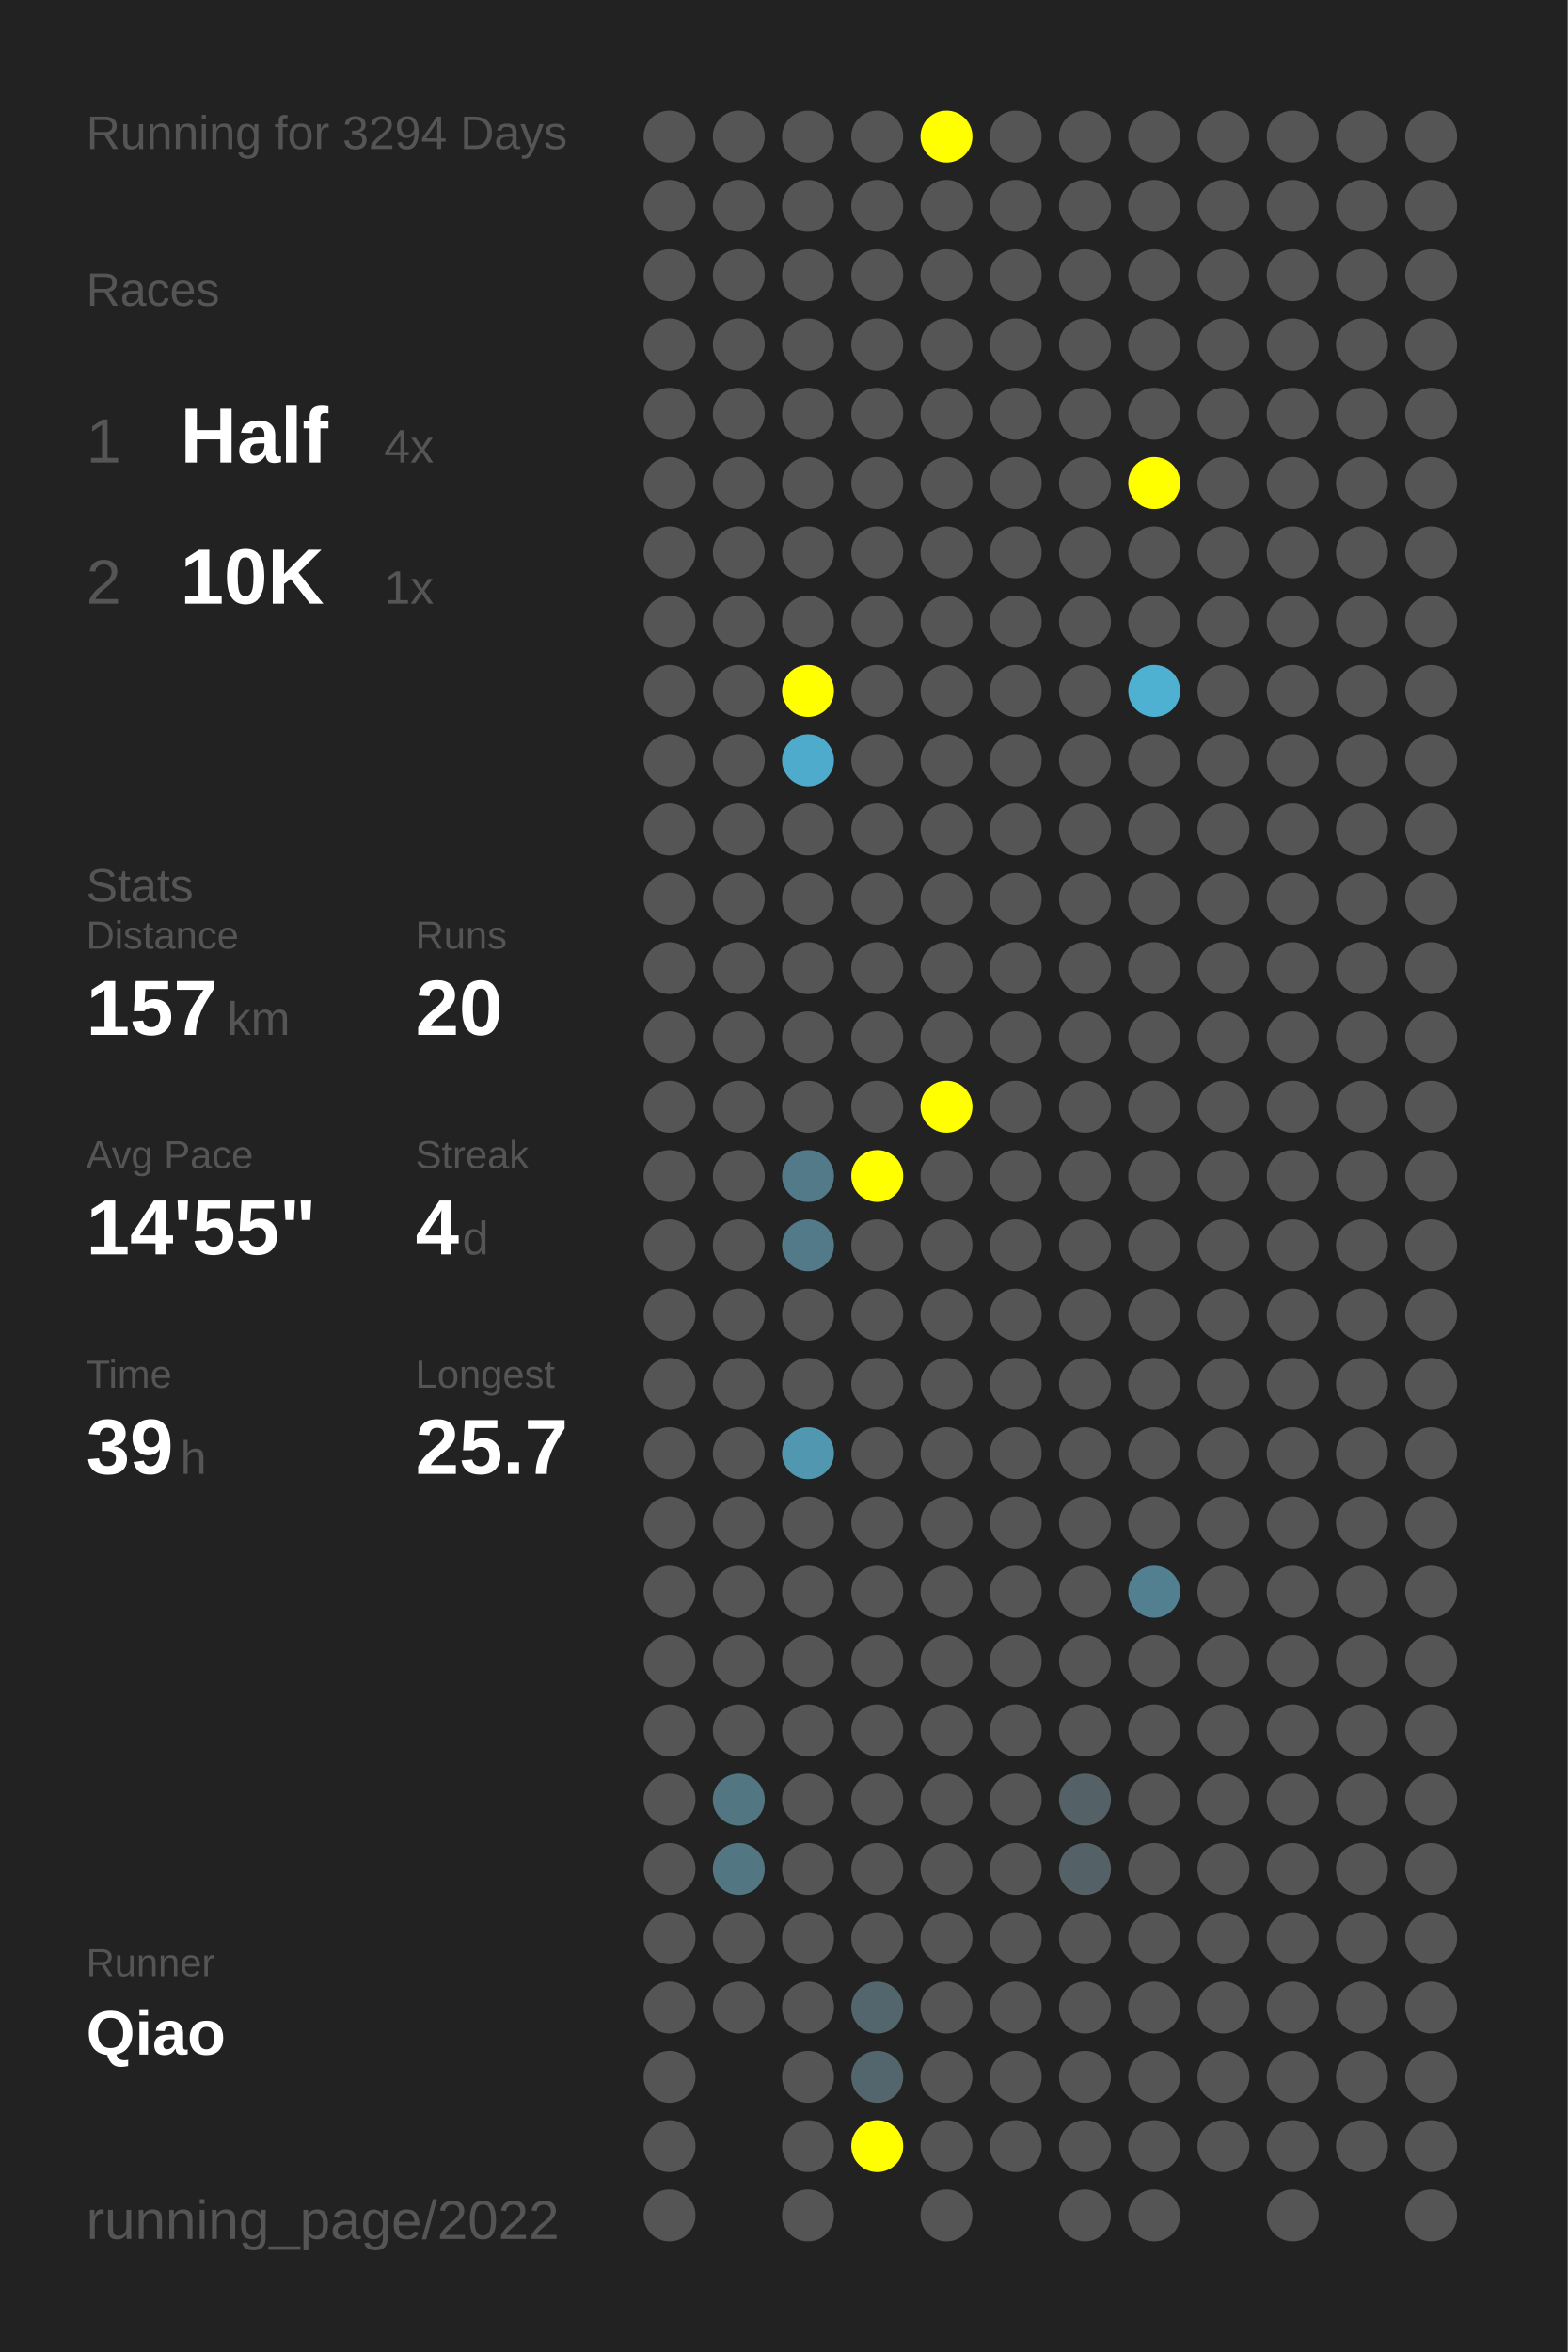
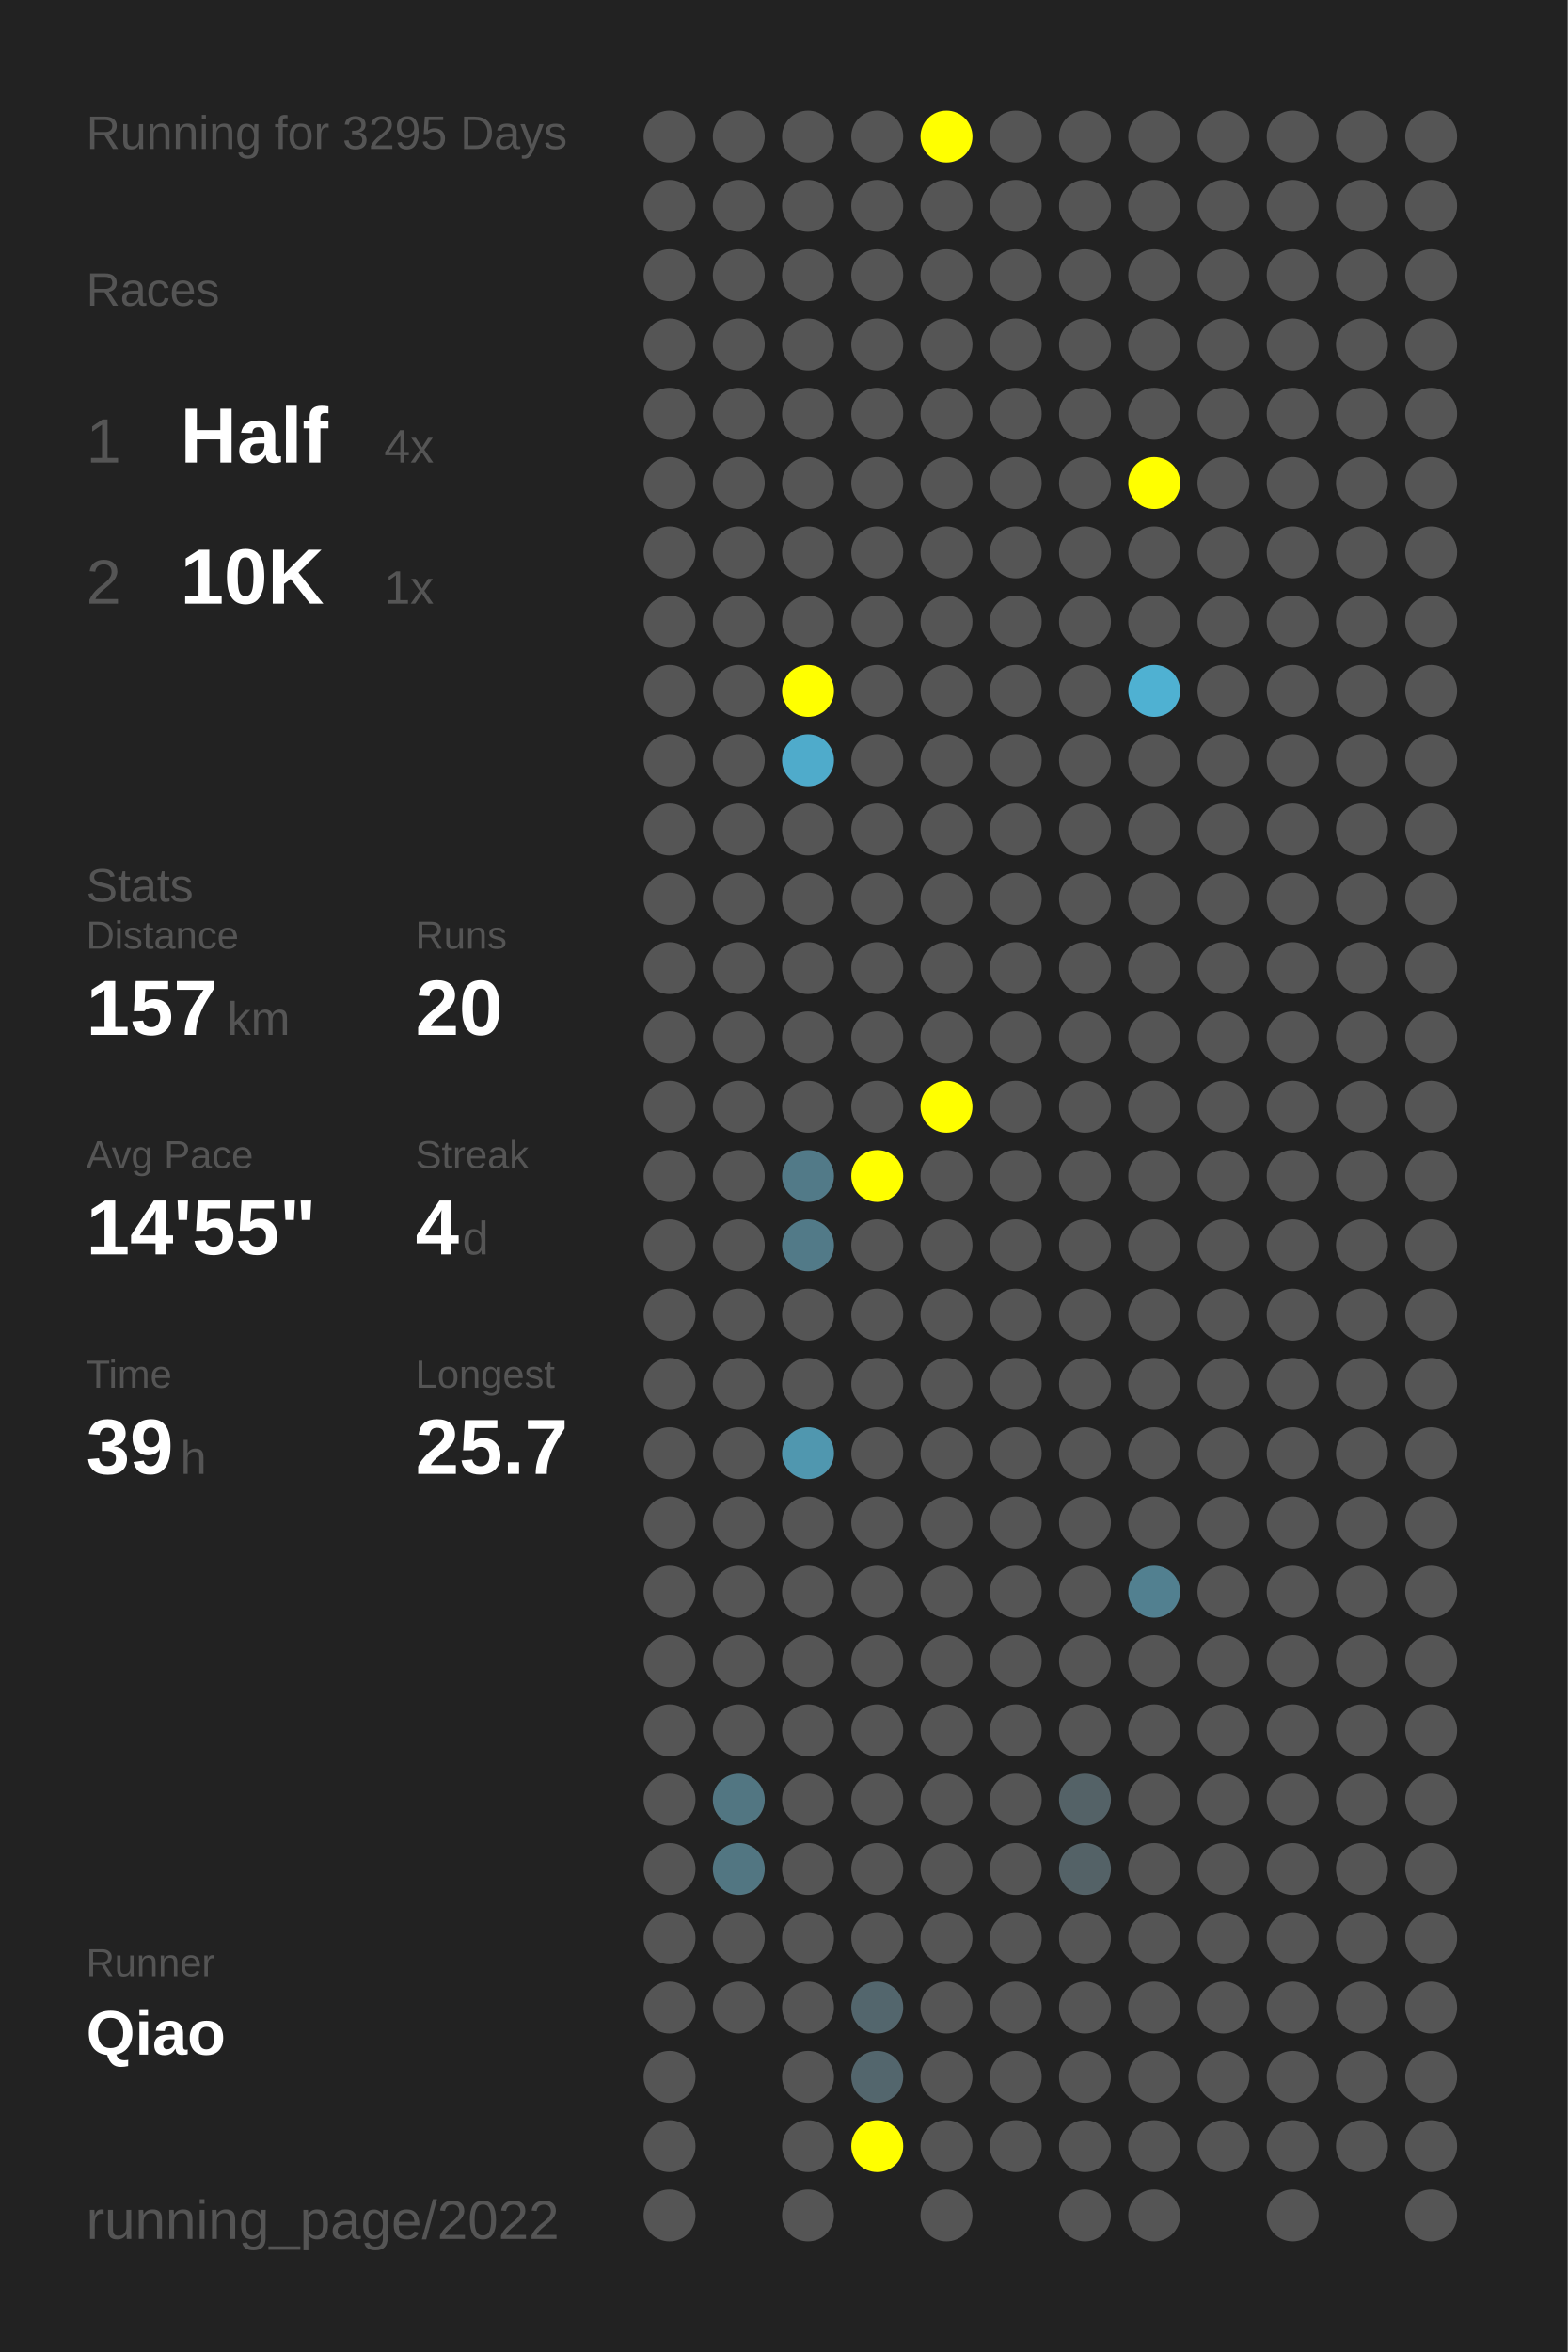
<svg xmlns="http://www.w3.org/2000/svg" baseProfile="full" height="300mm" version="1.1" viewBox="0,0,200,300" width="200mm">
  <defs />
  <rect fill="#222222" height="300" width="200" x="0" y="0" />
-   <text fill="#555555" style="font-size:6px; font-family:Arial;" x="11" y="19">Running for 3294 Days</text>
+   <text fill="#555555" style="font-size:6px; font-family:Arial;" x="11" y="19">Running for 3295 Days</text>
  <text fill="#555555" style="font-size:6px; font-family:Arial;" x="11" y="39">Races</text>
  <text fill="#555555" style="font-size:8px; font-family:Arial;" x="11" y="59">1</text>
  <text fill="#FFFFFF" style="font-size:10px; font-family:Arial; font-weight:bold;" x="23" y="59">Half</text>
  <text fill="#555555" style="font-size:6px; font-family:Arial;" x="49" y="59">4x</text>
  <text fill="#555555" style="font-size:8px; font-family:Arial;" x="11" y="77">2</text>
  <text fill="#FFFFFF" style="font-size:10px; font-family:Arial; font-weight:bold;" x="23" y="77">10K</text>
  <text fill="#555555" style="font-size:6px; font-family:Arial;" x="49" y="77">1x</text>
  <text fill="#555555" style="font-size:6px; font-family:Arial;" x="11" y="115">Stats</text>
  <text fill="#555555" style="font-size:5px; font-family:Arial;" x="11" y="121">Distance</text>
  <text fill="#FFFFFF" style="font-size:10px; font-family:Arial; font-weight:bold;" x="11" y="132">157</text>
  <text fill="#555555" style="font-size:6px; font-family:Arial;" x="29" y="132">km</text>
  <text fill="#555555" style="font-size:5px; font-family:Arial;" x="53" y="121">Runs</text>
  <text fill="#FFFFFF" style="font-size:10px; font-family:Arial; font-weight:bold;" x="53" y="132">20</text>
  <text fill="#555555" style="font-size:5px; font-family:Arial;" x="11" y="149">Avg Pace</text>
  <text fill="#FFFFFF" style="font-size:10px; font-family:Arial; font-weight:bold;" x="11" y="160">14'55"</text>
  <text fill="#555555" style="font-size:5px; font-family:Arial;" x="53" y="149">Streak</text>
  <text fill="#FFFFFF" style="font-size:10px; font-family:Arial; font-weight:bold;" x="53" y="160">4</text>
  <text fill="#555555" style="font-size:6px; font-family:Arial;" x="59" y="160">d</text>
  <text fill="#555555" style="font-size:5px; font-family:Arial;" x="11" y="177">Time</text>
  <text fill="#FFFFFF" style="font-size:10px; font-family:Arial; font-weight:bold;" x="11" y="188">39</text>
  <text fill="#555555" style="font-size:6px; font-family:Arial;" x="23" y="188">h</text>
  <text fill="#555555" style="font-size:5px; font-family:Arial;" x="53" y="177">Longest</text>
  <text fill="#FFFFFF" style="font-size:10px; font-family:Arial; font-weight:bold;" x="53" y="188">25.7</text>
  <text fill="#555555" style="font-size:5px; font-family:Arial;" x="11" y="252.065">Runner</text>
  <text fill="#FFFFFF" style="font-size:8px; font-family:Arial; font-weight:bold;" x="11" y="262.065">Qiao</text>
  <text fill="#555555" style="font-size:7px; font-family:Arial;" x="11" y="285.581">running_page/2022</text>
  <circle cx="85.417" cy="17.419" fill="#555555" r="3.312" />
  <circle cx="85.417" cy="26.258" fill="#555555" r="3.312" />
  <circle cx="85.417" cy="35.097" fill="#555555" r="3.312" />
  <circle cx="85.417" cy="43.935" fill="#555555" r="3.312" />
  <circle cx="85.417" cy="52.774" fill="#555555" r="3.312" />
  <circle cx="85.417" cy="61.613" fill="#555555" r="3.312" />
  <circle cx="85.417" cy="70.452" fill="#555555" r="3.312" />
  <circle cx="85.417" cy="79.29" fill="#555555" r="3.312" />
  <circle cx="85.417" cy="88.129" fill="#555555" r="3.312" />
  <circle cx="85.417" cy="96.968" fill="#555555" r="3.312" />
  <circle cx="85.417" cy="105.806" fill="#555555" r="3.312" />
  <circle cx="85.417" cy="114.645" fill="#555555" r="3.312" />
  <circle cx="85.417" cy="123.484" fill="#555555" r="3.312" />
  <circle cx="85.417" cy="132.323" fill="#555555" r="3.312" />
  <circle cx="85.417" cy="141.161" fill="#555555" r="3.312" />
  <circle cx="85.417" cy="150" fill="#555555" r="3.312" />
  <circle cx="85.417" cy="158.839" fill="#555555" r="3.312" />
  <circle cx="85.417" cy="167.677" fill="#555555" r="3.312" />
  <circle cx="85.417" cy="176.516" fill="#555555" r="3.312" />
  <circle cx="85.417" cy="185.355" fill="#555555" r="3.312" />
  <circle cx="85.417" cy="194.194" fill="#555555" r="3.312" />
  <circle cx="85.417" cy="203.032" fill="#555555" r="3.312" />
  <circle cx="85.417" cy="211.871" fill="#555555" r="3.312" />
  <circle cx="85.417" cy="220.71" fill="#555555" r="3.312" />
  <circle cx="85.417" cy="229.548" fill="#555555" r="3.312" />
  <circle cx="85.417" cy="238.387" fill="#555555" r="3.312" />
  <circle cx="85.417" cy="247.226" fill="#555555" r="3.312" />
  <circle cx="85.417" cy="256.065" fill="#555555" r="3.312" />
  <circle cx="85.417" cy="264.903" fill="#555555" r="3.312" />
  <circle cx="85.417" cy="273.742" fill="#555555" r="3.312" />
  <circle cx="85.417" cy="282.581" fill="#555555" r="3.312" />
  <circle cx="94.25" cy="17.419" fill="#555555" r="3.312" />
  <circle cx="94.25" cy="26.258" fill="#555555" r="3.312" />
  <circle cx="94.25" cy="35.097" fill="#555555" r="3.312" />
  <circle cx="94.25" cy="43.935" fill="#555555" r="3.312" />
  <circle cx="94.25" cy="52.774" fill="#555555" r="3.312" />
  <circle cx="94.25" cy="61.613" fill="#555555" r="3.312" />
  <circle cx="94.25" cy="70.452" fill="#555555" r="3.312" />
  <circle cx="94.25" cy="79.29" fill="#555555" r="3.312" />
  <circle cx="94.25" cy="88.129" fill="#555555" r="3.312" />
  <circle cx="94.25" cy="96.968" fill="#555555" r="3.312" />
  <circle cx="94.25" cy="105.806" fill="#555555" r="3.312" />
  <circle cx="94.25" cy="114.645" fill="#555555" r="3.312" />
  <circle cx="94.25" cy="123.484" fill="#555555" r="3.312" />
  <circle cx="94.25" cy="132.323" fill="#555555" r="3.312" />
  <circle cx="94.25" cy="141.161" fill="#555555" r="3.312" />
  <circle cx="94.25" cy="150" fill="#555555" r="3.312" />
  <circle cx="94.25" cy="158.839" fill="#555555" r="3.312" />
  <circle cx="94.25" cy="167.677" fill="#555555" r="3.312" />
  <circle cx="94.25" cy="176.516" fill="#555555" r="3.312" />
  <circle cx="94.25" cy="185.355" fill="#555555" r="3.312" />
  <circle cx="94.25" cy="194.194" fill="#555555" r="3.312" />
  <circle cx="94.25" cy="203.032" fill="#555555" r="3.312" />
  <circle cx="94.25" cy="211.871" fill="#555555" r="3.312" />
  <circle cx="94.25" cy="220.71" fill="#555555" r="3.312" />
  <circle cx="94.25" cy="229.548" fill="#527682" r="3.312" />
  <circle cx="94.25" cy="238.387" fill="#527682" r="3.312" />
  <circle cx="94.25" cy="247.226" fill="#555555" r="3.312" />
  <circle cx="94.25" cy="256.065" fill="#555555" r="3.312" />
  <circle cx="103.083" cy="17.419" fill="#555555" r="3.312" />
  <circle cx="103.083" cy="26.258" fill="#555555" r="3.312" />
  <circle cx="103.083" cy="35.097" fill="#555555" r="3.312" />
  <circle cx="103.083" cy="43.935" fill="#555555" r="3.312" />
  <circle cx="103.083" cy="52.774" fill="#555555" r="3.312" />
  <circle cx="103.083" cy="61.613" fill="#555555" r="3.312" />
  <circle cx="103.083" cy="70.452" fill="#555555" r="3.312" />
  <circle cx="103.083" cy="79.29" fill="#555555" r="3.312" />
  <circle cx="103.083" cy="88.129" fill="#FFFF00" r="3.312" />
  <circle cx="103.083" cy="96.968" fill="#4fabcb" r="3.312" />
  <circle cx="103.083" cy="105.806" fill="#555555" r="3.312" />
  <circle cx="103.083" cy="114.645" fill="#555555" r="3.312" />
  <circle cx="103.083" cy="123.484" fill="#555555" r="3.312" />
  <circle cx="103.083" cy="132.323" fill="#555555" r="3.312" />
  <circle cx="103.083" cy="141.161" fill="#555555" r="3.312" />
  <circle cx="103.083" cy="150" fill="#527a88" r="3.312" />
  <circle cx="103.083" cy="158.839" fill="#527a88" r="3.312" />
  <circle cx="103.083" cy="167.677" fill="#555555" r="3.312" />
  <circle cx="103.083" cy="176.516" fill="#555555" r="3.312" />
  <circle cx="103.083" cy="185.355" fill="#5097af" r="3.312" />
  <circle cx="103.083" cy="194.194" fill="#555555" r="3.312" />
  <circle cx="103.083" cy="203.032" fill="#555555" r="3.312" />
  <circle cx="103.083" cy="211.871" fill="#555555" r="3.312" />
  <circle cx="103.083" cy="220.71" fill="#555555" r="3.312" />
  <circle cx="103.083" cy="229.548" fill="#555555" r="3.312" />
  <circle cx="103.083" cy="238.387" fill="#555555" r="3.312" />
  <circle cx="103.083" cy="247.226" fill="#555555" r="3.312" />
  <circle cx="103.083" cy="256.065" fill="#555555" r="3.312" />
  <circle cx="103.083" cy="264.903" fill="#555555" r="3.312" />
  <circle cx="103.083" cy="273.742" fill="#555555" r="3.312" />
  <circle cx="103.083" cy="282.581" fill="#555555" r="3.312" />
  <circle cx="111.917" cy="17.419" fill="#555555" r="3.312" />
  <circle cx="111.917" cy="26.258" fill="#555555" r="3.312" />
  <circle cx="111.917" cy="35.097" fill="#555555" r="3.312" />
  <circle cx="111.917" cy="43.935" fill="#555555" r="3.312" />
  <circle cx="111.917" cy="52.774" fill="#555555" r="3.312" />
  <circle cx="111.917" cy="61.613" fill="#555555" r="3.312" />
  <circle cx="111.917" cy="70.452" fill="#555555" r="3.312" />
  <circle cx="111.917" cy="79.29" fill="#555555" r="3.312" />
  <circle cx="111.917" cy="88.129" fill="#555555" r="3.312" />
  <circle cx="111.917" cy="96.968" fill="#555555" r="3.312" />
  <circle cx="111.917" cy="105.806" fill="#555555" r="3.312" />
  <circle cx="111.917" cy="114.645" fill="#555555" r="3.312" />
  <circle cx="111.917" cy="123.484" fill="#555555" r="3.312" />
  <circle cx="111.917" cy="132.323" fill="#555555" r="3.312" />
  <circle cx="111.917" cy="141.161" fill="#555555" r="3.312" />
  <circle cx="111.917" cy="150" fill="#FFFF00" r="3.312" />
  <circle cx="111.917" cy="158.839" fill="#555555" r="3.312" />
  <circle cx="111.917" cy="167.677" fill="#555555" r="3.312" />
  <circle cx="111.917" cy="176.516" fill="#555555" r="3.312" />
  <circle cx="111.917" cy="185.355" fill="#555555" r="3.312" />
  <circle cx="111.917" cy="194.194" fill="#555555" r="3.312" />
  <circle cx="111.917" cy="203.032" fill="#555555" r="3.312" />
  <circle cx="111.917" cy="211.871" fill="#555555" r="3.312" />
  <circle cx="111.917" cy="220.71" fill="#555555" r="3.312" />
  <circle cx="111.917" cy="229.548" fill="#555555" r="3.312" />
  <circle cx="111.917" cy="238.387" fill="#555555" r="3.312" />
  <circle cx="111.917" cy="247.226" fill="#555555" r="3.312" />
  <circle cx="111.917" cy="256.065" fill="#53666d" r="3.312" />
  <circle cx="111.917" cy="264.903" fill="#53666d" r="3.312" />
  <circle cx="111.917" cy="273.742" fill="#FFFF00" r="3.312" />
  <circle cx="120.75" cy="17.419" fill="#FFFF00" r="3.312" />
  <circle cx="120.75" cy="26.258" fill="#555555" r="3.312" />
  <circle cx="120.75" cy="35.097" fill="#555555" r="3.312" />
  <circle cx="120.75" cy="43.935" fill="#555555" r="3.312" />
  <circle cx="120.75" cy="52.774" fill="#555555" r="3.312" />
  <circle cx="120.75" cy="61.613" fill="#555555" r="3.312" />
  <circle cx="120.75" cy="70.452" fill="#555555" r="3.312" />
  <circle cx="120.75" cy="79.29" fill="#555555" r="3.312" />
  <circle cx="120.75" cy="88.129" fill="#555555" r="3.312" />
  <circle cx="120.75" cy="96.968" fill="#555555" r="3.312" />
  <circle cx="120.75" cy="105.806" fill="#555555" r="3.312" />
  <circle cx="120.75" cy="114.645" fill="#555555" r="3.312" />
  <circle cx="120.75" cy="123.484" fill="#555555" r="3.312" />
  <circle cx="120.75" cy="132.323" fill="#555555" r="3.312" />
  <circle cx="120.75" cy="141.161" fill="#FFFF00" r="3.312" />
  <circle cx="120.75" cy="150" fill="#555555" r="3.312" />
  <circle cx="120.75" cy="158.839" fill="#555555" r="3.312" />
  <circle cx="120.75" cy="167.677" fill="#555555" r="3.312" />
  <circle cx="120.75" cy="176.516" fill="#555555" r="3.312" />
  <circle cx="120.75" cy="185.355" fill="#555555" r="3.312" />
  <circle cx="120.75" cy="194.194" fill="#555555" r="3.312" />
  <circle cx="120.75" cy="203.032" fill="#555555" r="3.312" />
  <circle cx="120.75" cy="211.871" fill="#555555" r="3.312" />
  <circle cx="120.75" cy="220.71" fill="#555555" r="3.312" />
  <circle cx="120.75" cy="229.548" fill="#555555" r="3.312" />
  <circle cx="120.75" cy="238.387" fill="#555555" r="3.312" />
  <circle cx="120.75" cy="247.226" fill="#555555" r="3.312" />
  <circle cx="120.75" cy="256.065" fill="#555555" r="3.312" />
  <circle cx="120.75" cy="264.903" fill="#555555" r="3.312" />
  <circle cx="120.75" cy="273.742" fill="#555555" r="3.312" />
  <circle cx="120.75" cy="282.581" fill="#555555" r="3.312" />
  <circle cx="129.583" cy="17.419" fill="#555555" r="3.312" />
  <circle cx="129.583" cy="26.258" fill="#555555" r="3.312" />
  <circle cx="129.583" cy="35.097" fill="#555555" r="3.312" />
  <circle cx="129.583" cy="43.935" fill="#555555" r="3.312" />
  <circle cx="129.583" cy="52.774" fill="#555555" r="3.312" />
  <circle cx="129.583" cy="61.613" fill="#555555" r="3.312" />
  <circle cx="129.583" cy="70.452" fill="#555555" r="3.312" />
  <circle cx="129.583" cy="79.29" fill="#555555" r="3.312" />
  <circle cx="129.583" cy="88.129" fill="#555555" r="3.312" />
  <circle cx="129.583" cy="96.968" fill="#555555" r="3.312" />
  <circle cx="129.583" cy="105.806" fill="#555555" r="3.312" />
  <circle cx="129.583" cy="114.645" fill="#555555" r="3.312" />
  <circle cx="129.583" cy="123.484" fill="#555555" r="3.312" />
  <circle cx="129.583" cy="132.323" fill="#555555" r="3.312" />
  <circle cx="129.583" cy="141.161" fill="#555555" r="3.312" />
  <circle cx="129.583" cy="150" fill="#555555" r="3.312" />
  <circle cx="129.583" cy="158.839" fill="#555555" r="3.312" />
  <circle cx="129.583" cy="167.677" fill="#555555" r="3.312" />
  <circle cx="129.583" cy="176.516" fill="#555555" r="3.312" />
  <circle cx="129.583" cy="185.355" fill="#555555" r="3.312" />
  <circle cx="129.583" cy="194.194" fill="#555555" r="3.312" />
  <circle cx="129.583" cy="203.032" fill="#555555" r="3.312" />
  <circle cx="129.583" cy="211.871" fill="#555555" r="3.312" />
  <circle cx="129.583" cy="220.71" fill="#555555" r="3.312" />
  <circle cx="129.583" cy="229.548" fill="#555555" r="3.312" />
  <circle cx="129.583" cy="238.387" fill="#555555" r="3.312" />
  <circle cx="129.583" cy="247.226" fill="#555555" r="3.312" />
  <circle cx="129.583" cy="256.065" fill="#555555" r="3.312" />
  <circle cx="129.583" cy="264.903" fill="#555555" r="3.312" />
  <circle cx="129.583" cy="273.742" fill="#555555" r="3.312" />
  <circle cx="138.417" cy="17.419" fill="#555555" r="3.312" />
  <circle cx="138.417" cy="26.258" fill="#555555" r="3.312" />
  <circle cx="138.417" cy="35.097" fill="#555555" r="3.312" />
  <circle cx="138.417" cy="43.935" fill="#555555" r="3.312" />
  <circle cx="138.417" cy="52.774" fill="#555555" r="3.312" />
  <circle cx="138.417" cy="61.613" fill="#555555" r="3.312" />
  <circle cx="138.417" cy="70.452" fill="#555555" r="3.312" />
  <circle cx="138.417" cy="79.29" fill="#555555" r="3.312" />
  <circle cx="138.417" cy="88.129" fill="#555555" r="3.312" />
  <circle cx="138.417" cy="96.968" fill="#555555" r="3.312" />
  <circle cx="138.417" cy="105.806" fill="#555555" r="3.312" />
  <circle cx="138.417" cy="114.645" fill="#555555" r="3.312" />
  <circle cx="138.417" cy="123.484" fill="#555555" r="3.312" />
  <circle cx="138.417" cy="132.323" fill="#555555" r="3.312" />
  <circle cx="138.417" cy="141.161" fill="#555555" r="3.312" />
  <circle cx="138.417" cy="150" fill="#555555" r="3.312" />
  <circle cx="138.417" cy="158.839" fill="#555555" r="3.312" />
  <circle cx="138.417" cy="167.677" fill="#555555" r="3.312" />
  <circle cx="138.417" cy="176.516" fill="#555555" r="3.312" />
  <circle cx="138.417" cy="185.355" fill="#555555" r="3.312" />
  <circle cx="138.417" cy="194.194" fill="#555555" r="3.312" />
  <circle cx="138.417" cy="203.032" fill="#555555" r="3.312" />
  <circle cx="138.417" cy="211.871" fill="#555555" r="3.312" />
  <circle cx="138.417" cy="220.71" fill="#555555" r="3.312" />
  <circle cx="138.417" cy="229.548" fill="#546267" r="3.312" />
  <circle cx="138.417" cy="238.387" fill="#546267" r="3.312" />
  <circle cx="138.417" cy="247.226" fill="#555555" r="3.312" />
  <circle cx="138.417" cy="256.065" fill="#555555" r="3.312" />
  <circle cx="138.417" cy="264.903" fill="#555555" r="3.312" />
  <circle cx="138.417" cy="273.742" fill="#555555" r="3.312" />
  <circle cx="138.417" cy="282.581" fill="#555555" r="3.312" />
  <circle cx="147.25" cy="17.419" fill="#555555" r="3.312" />
  <circle cx="147.25" cy="26.258" fill="#555555" r="3.312" />
  <circle cx="147.25" cy="35.097" fill="#555555" r="3.312" />
  <circle cx="147.25" cy="43.935" fill="#555555" r="3.312" />
  <circle cx="147.25" cy="52.774" fill="#555555" r="3.312" />
  <circle cx="147.25" cy="61.613" fill="#FFFF00" r="3.312" />
  <circle cx="147.25" cy="70.452" fill="#555555" r="3.312" />
  <circle cx="147.25" cy="79.29" fill="#555555" r="3.312" />
  <circle cx="147.25" cy="88.129" fill="#4fb1d2" r="3.312" />
  <circle cx="147.25" cy="96.968" fill="#555555" r="3.312" />
  <circle cx="147.25" cy="105.806" fill="#555555" r="3.312" />
  <circle cx="147.25" cy="114.645" fill="#555555" r="3.312" />
  <circle cx="147.25" cy="123.484" fill="#555555" r="3.312" />
  <circle cx="147.25" cy="132.323" fill="#555555" r="3.312" />
  <circle cx="147.25" cy="141.161" fill="#555555" r="3.312" />
  <circle cx="147.25" cy="150" fill="#555555" r="3.312" />
  <circle cx="147.25" cy="158.839" fill="#555555" r="3.312" />
  <circle cx="147.25" cy="167.677" fill="#555555" r="3.312" />
  <circle cx="147.25" cy="176.516" fill="#555555" r="3.312" />
  <circle cx="147.25" cy="185.355" fill="#555555" r="3.312" />
  <circle cx="147.25" cy="194.194" fill="#555555" r="3.312" />
  <circle cx="147.25" cy="203.032" fill="#528090" r="3.312" />
  <circle cx="147.25" cy="211.871" fill="#555555" r="3.312" />
  <circle cx="147.25" cy="220.71" fill="#555555" r="3.312" />
  <circle cx="147.25" cy="229.548" fill="#555555" r="3.312" />
  <circle cx="147.25" cy="238.387" fill="#555555" r="3.312" />
  <circle cx="147.25" cy="247.226" fill="#555555" r="3.312" />
  <circle cx="147.25" cy="256.065" fill="#555555" r="3.312" />
  <circle cx="147.25" cy="264.903" fill="#555555" r="3.312" />
  <circle cx="147.25" cy="273.742" fill="#555555" r="3.312" />
  <circle cx="147.25" cy="282.581" fill="#555555" r="3.312" />
  <circle cx="156.083" cy="17.419" fill="#555555" r="3.312" />
  <circle cx="156.083" cy="26.258" fill="#555555" r="3.312" />
  <circle cx="156.083" cy="35.097" fill="#555555" r="3.312" />
  <circle cx="156.083" cy="43.935" fill="#555555" r="3.312" />
  <circle cx="156.083" cy="52.774" fill="#555555" r="3.312" />
  <circle cx="156.083" cy="61.613" fill="#555555" r="3.312" />
  <circle cx="156.083" cy="70.452" fill="#555555" r="3.312" />
  <circle cx="156.083" cy="79.29" fill="#555555" r="3.312" />
  <circle cx="156.083" cy="88.129" fill="#555555" r="3.312" />
  <circle cx="156.083" cy="96.968" fill="#555555" r="3.312" />
  <circle cx="156.083" cy="105.806" fill="#555555" r="3.312" />
  <circle cx="156.083" cy="114.645" fill="#555555" r="3.312" />
  <circle cx="156.083" cy="123.484" fill="#555555" r="3.312" />
  <circle cx="156.083" cy="132.323" fill="#555555" r="3.312" />
  <circle cx="156.083" cy="141.161" fill="#555555" r="3.312" />
  <circle cx="156.083" cy="150" fill="#555555" r="3.312" />
  <circle cx="156.083" cy="158.839" fill="#555555" r="3.312" />
  <circle cx="156.083" cy="167.677" fill="#555555" r="3.312" />
  <circle cx="156.083" cy="176.516" fill="#555555" r="3.312" />
  <circle cx="156.083" cy="185.355" fill="#555555" r="3.312" />
  <circle cx="156.083" cy="194.194" fill="#555555" r="3.312" />
  <circle cx="156.083" cy="203.032" fill="#555555" r="3.312" />
  <circle cx="156.083" cy="211.871" fill="#555555" r="3.312" />
  <circle cx="156.083" cy="220.71" fill="#555555" r="3.312" />
  <circle cx="156.083" cy="229.548" fill="#555555" r="3.312" />
  <circle cx="156.083" cy="238.387" fill="#555555" r="3.312" />
  <circle cx="156.083" cy="247.226" fill="#555555" r="3.312" />
  <circle cx="156.083" cy="256.065" fill="#555555" r="3.312" />
  <circle cx="156.083" cy="264.903" fill="#555555" r="3.312" />
  <circle cx="156.083" cy="273.742" fill="#555555" r="3.312" />
  <circle cx="164.917" cy="17.419" fill="#555555" r="3.312" />
  <circle cx="164.917" cy="26.258" fill="#555555" r="3.312" />
  <circle cx="164.917" cy="35.097" fill="#555555" r="3.312" />
  <circle cx="164.917" cy="43.935" fill="#555555" r="3.312" />
  <circle cx="164.917" cy="52.774" fill="#555555" r="3.312" />
  <circle cx="164.917" cy="61.613" fill="#555555" r="3.312" />
  <circle cx="164.917" cy="70.452" fill="#555555" r="3.312" />
  <circle cx="164.917" cy="79.29" fill="#555555" r="3.312" />
  <circle cx="164.917" cy="88.129" fill="#555555" r="3.312" />
  <circle cx="164.917" cy="96.968" fill="#555555" r="3.312" />
  <circle cx="164.917" cy="105.806" fill="#555555" r="3.312" />
  <circle cx="164.917" cy="114.645" fill="#555555" r="3.312" />
  <circle cx="164.917" cy="123.484" fill="#555555" r="3.312" />
  <circle cx="164.917" cy="132.323" fill="#555555" r="3.312" />
  <circle cx="164.917" cy="141.161" fill="#555555" r="3.312" />
  <circle cx="164.917" cy="150" fill="#555555" r="3.312" />
  <circle cx="164.917" cy="158.839" fill="#555555" r="3.312" />
  <circle cx="164.917" cy="167.677" fill="#555555" r="3.312" />
  <circle cx="164.917" cy="176.516" fill="#555555" r="3.312" />
  <circle cx="164.917" cy="185.355" fill="#555555" r="3.312" />
  <circle cx="164.917" cy="194.194" fill="#555555" r="3.312" />
  <circle cx="164.917" cy="203.032" fill="#555555" r="3.312" />
  <circle cx="164.917" cy="211.871" fill="#555555" r="3.312" />
  <circle cx="164.917" cy="220.71" fill="#555555" r="3.312" />
  <circle cx="164.917" cy="229.548" fill="#555555" r="3.312" />
  <circle cx="164.917" cy="238.387" fill="#555555" r="3.312" />
  <circle cx="164.917" cy="247.226" fill="#555555" r="3.312" />
  <circle cx="164.917" cy="256.065" fill="#555555" r="3.312" />
  <circle cx="164.917" cy="264.903" fill="#555555" r="3.312" />
  <circle cx="164.917" cy="273.742" fill="#555555" r="3.312" />
  <circle cx="164.917" cy="282.581" fill="#555555" r="3.312" />
  <circle cx="173.75" cy="17.419" fill="#555555" r="3.312" />
  <circle cx="173.75" cy="26.258" fill="#555555" r="3.312" />
  <circle cx="173.75" cy="35.097" fill="#555555" r="3.312" />
  <circle cx="173.75" cy="43.935" fill="#555555" r="3.312" />
  <circle cx="173.75" cy="52.774" fill="#555555" r="3.312" />
  <circle cx="173.75" cy="61.613" fill="#555555" r="3.312" />
  <circle cx="173.75" cy="70.452" fill="#555555" r="3.312" />
  <circle cx="173.75" cy="79.29" fill="#555555" r="3.312" />
  <circle cx="173.75" cy="88.129" fill="#555555" r="3.312" />
  <circle cx="173.75" cy="96.968" fill="#555555" r="3.312" />
  <circle cx="173.75" cy="105.806" fill="#555555" r="3.312" />
  <circle cx="173.75" cy="114.645" fill="#555555" r="3.312" />
  <circle cx="173.75" cy="123.484" fill="#555555" r="3.312" />
  <circle cx="173.75" cy="132.323" fill="#555555" r="3.312" />
  <circle cx="173.75" cy="141.161" fill="#555555" r="3.312" />
  <circle cx="173.75" cy="150" fill="#555555" r="3.312" />
  <circle cx="173.75" cy="158.839" fill="#555555" r="3.312" />
  <circle cx="173.75" cy="167.677" fill="#555555" r="3.312" />
  <circle cx="173.75" cy="176.516" fill="#555555" r="3.312" />
  <circle cx="173.75" cy="185.355" fill="#555555" r="3.312" />
  <circle cx="173.75" cy="194.194" fill="#555555" r="3.312" />
  <circle cx="173.75" cy="203.032" fill="#555555" r="3.312" />
  <circle cx="173.75" cy="211.871" fill="#555555" r="3.312" />
  <circle cx="173.75" cy="220.71" fill="#555555" r="3.312" />
  <circle cx="173.75" cy="229.548" fill="#555555" r="3.312" />
  <circle cx="173.75" cy="238.387" fill="#555555" r="3.312" />
  <circle cx="173.75" cy="247.226" fill="#555555" r="3.312" />
  <circle cx="173.75" cy="256.065" fill="#555555" r="3.312" />
  <circle cx="173.75" cy="264.903" fill="#555555" r="3.312" />
  <circle cx="173.75" cy="273.742" fill="#555555" r="3.312" />
  <circle cx="182.583" cy="17.419" fill="#555555" r="3.312" />
  <circle cx="182.583" cy="26.258" fill="#555555" r="3.312" />
  <circle cx="182.583" cy="35.097" fill="#555555" r="3.312" />
  <circle cx="182.583" cy="43.935" fill="#555555" r="3.312" />
  <circle cx="182.583" cy="52.774" fill="#555555" r="3.312" />
  <circle cx="182.583" cy="61.613" fill="#555555" r="3.312" />
  <circle cx="182.583" cy="70.452" fill="#555555" r="3.312" />
  <circle cx="182.583" cy="79.29" fill="#555555" r="3.312" />
  <circle cx="182.583" cy="88.129" fill="#555555" r="3.312" />
  <circle cx="182.583" cy="96.968" fill="#555555" r="3.312" />
  <circle cx="182.583" cy="105.806" fill="#555555" r="3.312" />
  <circle cx="182.583" cy="114.645" fill="#555555" r="3.312" />
  <circle cx="182.583" cy="123.484" fill="#555555" r="3.312" />
  <circle cx="182.583" cy="132.323" fill="#555555" r="3.312" />
  <circle cx="182.583" cy="141.161" fill="#555555" r="3.312" />
  <circle cx="182.583" cy="150" fill="#555555" r="3.312" />
  <circle cx="182.583" cy="158.839" fill="#555555" r="3.312" />
  <circle cx="182.583" cy="167.677" fill="#555555" r="3.312" />
  <circle cx="182.583" cy="176.516" fill="#555555" r="3.312" />
  <circle cx="182.583" cy="185.355" fill="#555555" r="3.312" />
  <circle cx="182.583" cy="194.194" fill="#555555" r="3.312" />
  <circle cx="182.583" cy="203.032" fill="#555555" r="3.312" />
  <circle cx="182.583" cy="211.871" fill="#555555" r="3.312" />
  <circle cx="182.583" cy="220.71" fill="#555555" r="3.312" />
  <circle cx="182.583" cy="229.548" fill="#555555" r="3.312" />
  <circle cx="182.583" cy="238.387" fill="#555555" r="3.312" />
  <circle cx="182.583" cy="247.226" fill="#555555" r="3.312" />
  <circle cx="182.583" cy="256.065" fill="#555555" r="3.312" />
  <circle cx="182.583" cy="264.903" fill="#555555" r="3.312" />
  <circle cx="182.583" cy="273.742" fill="#555555" r="3.312" />
  <circle cx="182.583" cy="282.581" fill="#555555" r="3.312" />
</svg>
